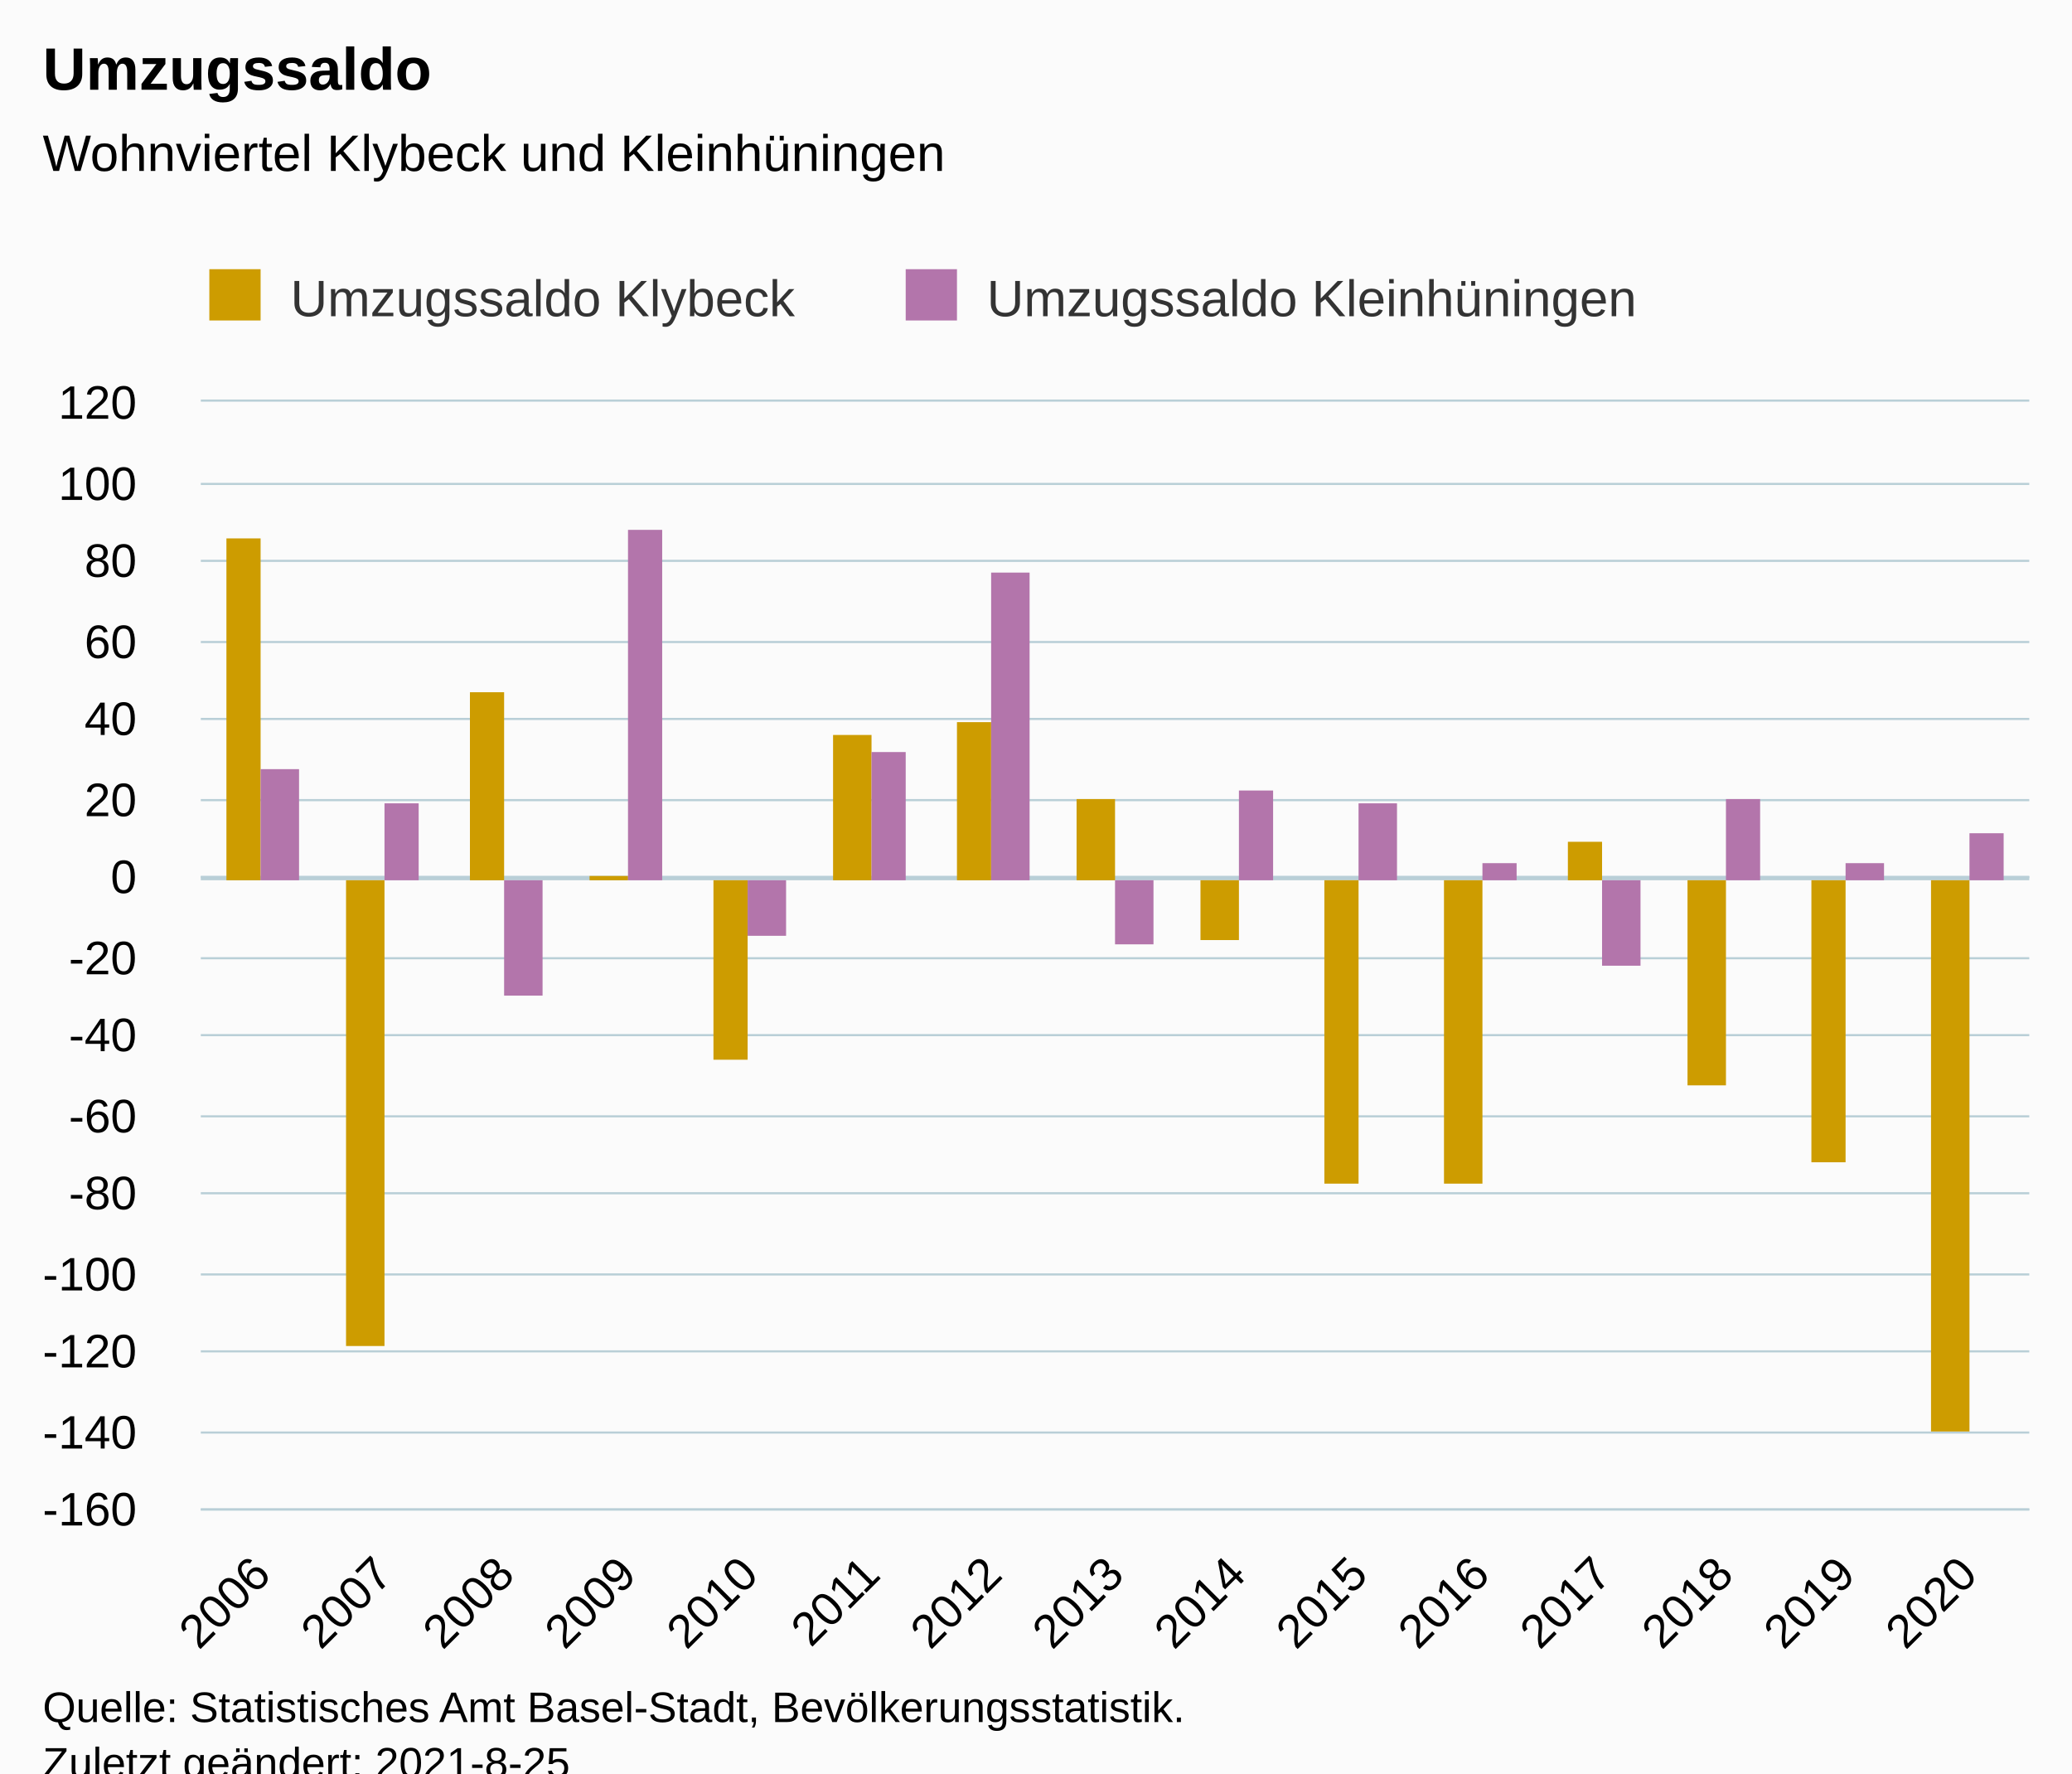
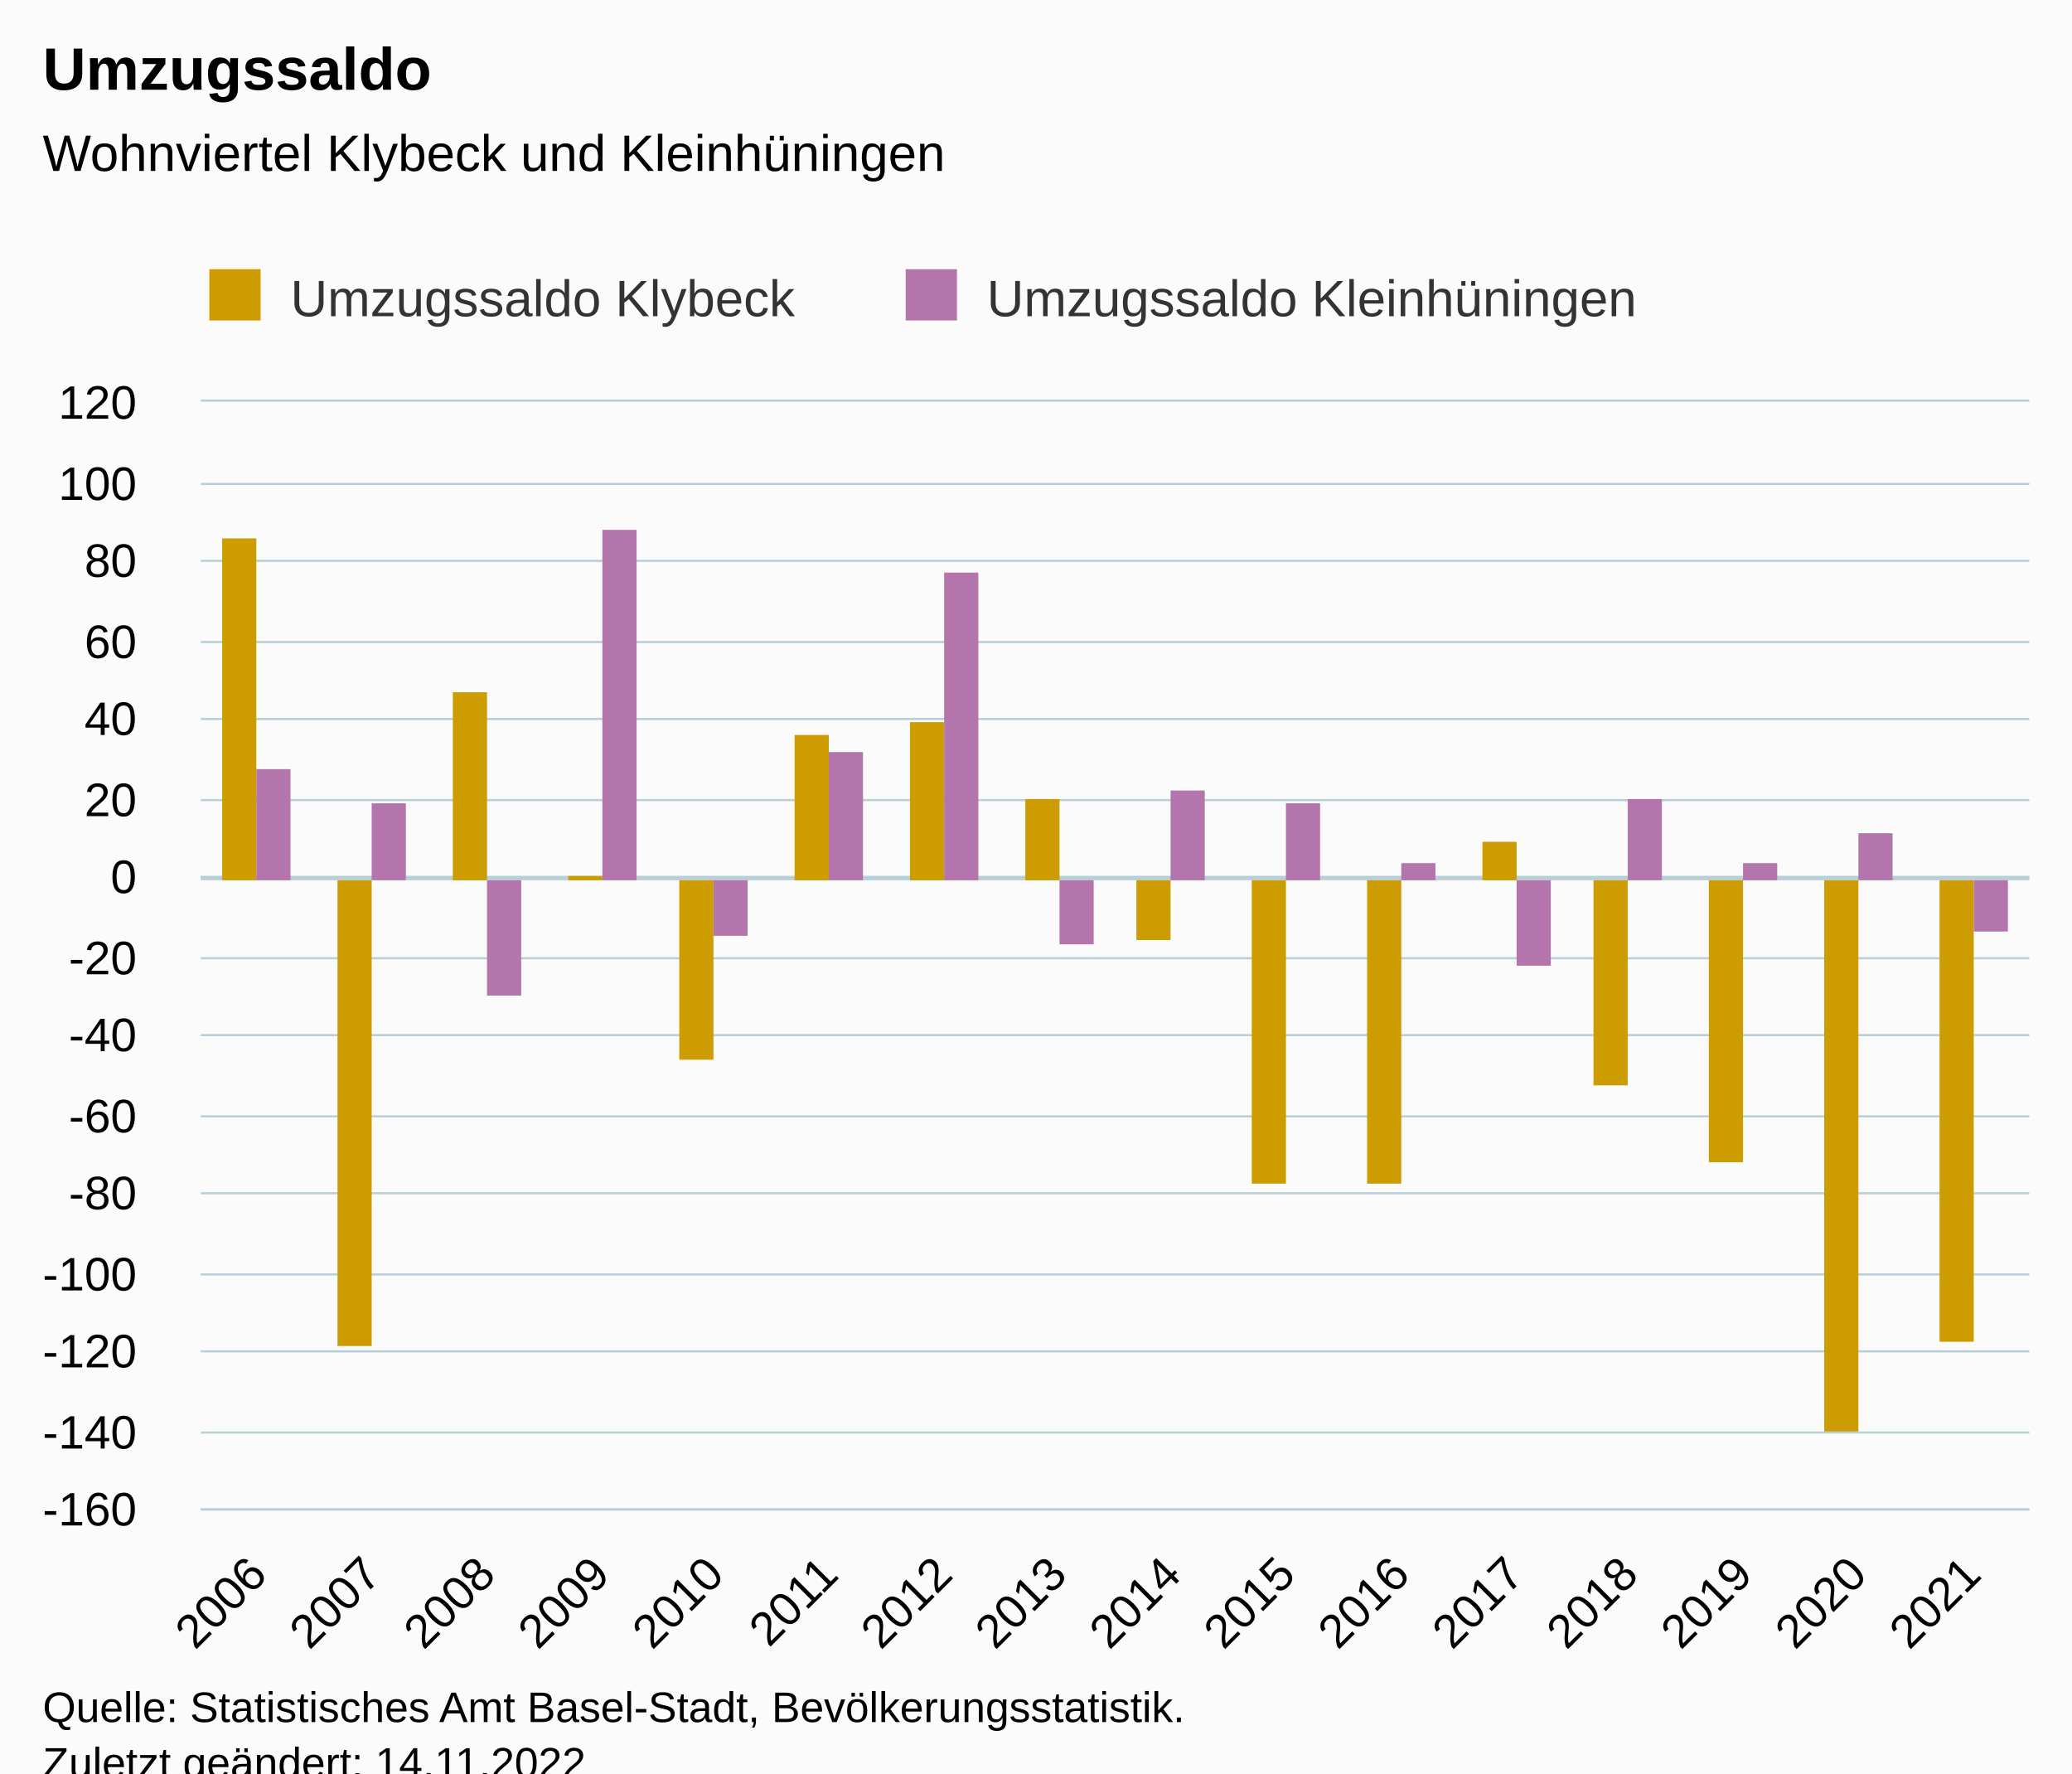
<svg xmlns="http://www.w3.org/2000/svg" version="1.1" class="highcharts-root" style="font-family:Arial;font-size:12px;" viewBox="0 0 485 415">
  <defs>
-     <clipPath id="highcharts-1tqw8mz-37-">
+     <clipPath id="highcharts-b2ia49x-39-">
      <rect x="0" y="0" width="428" height="259" fill="none" />
    </clipPath>
-     <clipPath id="highcharts-1tqw8mz-53-">
+     <clipPath id="highcharts-b2ia49x-56-">
      <rect x="0" y="0" width="428" height="259" fill="none" />
    </clipPath>
-     <clipPath id="highcharts-1tqw8mz-69-">
+     <clipPath id="highcharts-b2ia49x-73-">
      <rect x="47" y="94" width="428" height="259" fill="none" />
    </clipPath>
  </defs>
  <rect fill="#fbfbfb" class="highcharts-background" x="0" y="0" width="485" height="428" rx="0" ry="0" />
  <rect fill="none" class="highcharts-plot-background" x="47" y="94" width="428" height="259" />
  <g class="highcharts-pane-group" data-z-index="0" />
  <g class="highcharts-plot-lines-0" data-z-index="0">
    <path fill="none" class="highcharts-plot-line " stroke="#B9CFD7" stroke-width="1" d="M 47 205.5 L 475 205.5" />
  </g>
  <g class="highcharts-grid highcharts-xaxis-grid" data-z-index="1">
-     <path fill="none" data-z-index="1" class="highcharts-grid-line" d="M 75.5 94 L 75.5 353" opacity="1" />
-     <path fill="none" data-z-index="1" class="highcharts-grid-line" d="M 103.5 94 L 103.5 353" opacity="1" />
-     <path fill="none" data-z-index="1" class="highcharts-grid-line" d="M 132.5 94 L 132.5 353" opacity="1" />
-     <path fill="none" data-z-index="1" class="highcharts-grid-line" d="M 160.5 94 L 160.5 353" opacity="1" />
-     <path fill="none" data-z-index="1" class="highcharts-grid-line" d="M 189.5 94 L 189.5 353" opacity="1" />
-     <path fill="none" data-z-index="1" class="highcharts-grid-line" d="M 217.5 94 L 217.5 353" opacity="1" />
-     <path fill="none" data-z-index="1" class="highcharts-grid-line" d="M 246.5 94 L 246.5 353" opacity="1" />
-     <path fill="none" data-z-index="1" class="highcharts-grid-line" d="M 274.5 94 L 274.5 353" opacity="1" />
-     <path fill="none" data-z-index="1" class="highcharts-grid-line" d="M 303.5 94 L 303.5 353" opacity="1" />
-     <path fill="none" data-z-index="1" class="highcharts-grid-line" d="M 331.5 94 L 331.5 353" opacity="1" />
-     <path fill="none" data-z-index="1" class="highcharts-grid-line" d="M 360.5 94 L 360.5 353" opacity="1" />
-     <path fill="none" data-z-index="1" class="highcharts-grid-line" d="M 388.5 94 L 388.5 353" opacity="1" />
-     <path fill="none" data-z-index="1" class="highcharts-grid-line" d="M 417.5 94 L 417.5 353" opacity="1" />
-     <path fill="none" data-z-index="1" class="highcharts-grid-line" d="M 445.5 94 L 445.5 353" opacity="1" />
+     <path fill="none" data-z-index="1" class="highcharts-grid-line" d="M 73.5 94 L 73.5 353" opacity="1" />
+     <path fill="none" data-z-index="1" class="highcharts-grid-line" d="M 100.5 94 L 100.5 353" opacity="1" />
+     <path fill="none" data-z-index="1" class="highcharts-grid-line" d="M 126.5 94 L 126.5 353" opacity="1" />
+     <path fill="none" data-z-index="1" class="highcharts-grid-line" d="M 153.5 94 L 153.5 353" opacity="1" />
+     <path fill="none" data-z-index="1" class="highcharts-grid-line" d="M 180.5 94 L 180.5 353" opacity="1" />
+     <path fill="none" data-z-index="1" class="highcharts-grid-line" d="M 207.5 94 L 207.5 353" opacity="1" />
+     <path fill="none" data-z-index="1" class="highcharts-grid-line" d="M 233.5 94 L 233.5 353" opacity="1" />
+     <path fill="none" data-z-index="1" class="highcharts-grid-line" d="M 260.5 94 L 260.5 353" opacity="1" />
+     <path fill="none" data-z-index="1" class="highcharts-grid-line" d="M 287.5 94 L 287.5 353" opacity="1" />
+     <path fill="none" data-z-index="1" class="highcharts-grid-line" d="M 314.5 94 L 314.5 353" opacity="1" />
+     <path fill="none" data-z-index="1" class="highcharts-grid-line" d="M 340.5 94 L 340.5 353" opacity="1" />
+     <path fill="none" data-z-index="1" class="highcharts-grid-line" d="M 367.5 94 L 367.5 353" opacity="1" />
+     <path fill="none" data-z-index="1" class="highcharts-grid-line" d="M 394.5 94 L 394.5 353" opacity="1" />
+     <path fill="none" data-z-index="1" class="highcharts-grid-line" d="M 421.5 94 L 421.5 353" opacity="1" />
+     <path fill="none" data-z-index="1" class="highcharts-grid-line" d="M 447.5 94 L 447.5 353" opacity="1" />
    <path fill="none" data-z-index="1" class="highcharts-grid-line" d="M 474.5 94 L 474.5 353" opacity="1" />
    <path fill="none" data-z-index="1" class="highcharts-grid-line" d="M 46.5 94 L 46.5 353" opacity="1" />
  </g>
  <g class="highcharts-grid highcharts-yaxis-grid" data-z-index="1">
    <path fill="none" stroke="#B9CFD7" stroke-width="0.5" data-z-index="1" class="highcharts-grid-line" d="M 47 353.25 L 475 353.25" opacity="1" />
    <path fill="none" stroke="#B9CFD7" stroke-width="0.5" data-z-index="1" class="highcharts-grid-line" d="M 47 335.25 L 475 335.25" opacity="1" />
    <path fill="none" stroke="#B9CFD7" stroke-width="0.5" data-z-index="1" class="highcharts-grid-line" d="M 47 316.25 L 475 316.25" opacity="1" />
    <path fill="none" stroke="#B9CFD7" stroke-width="0.5" data-z-index="1" class="highcharts-grid-line" d="M 47 298.25 L 475 298.25" opacity="1" />
    <path fill="none" stroke="#B9CFD7" stroke-width="0.5" data-z-index="1" class="highcharts-grid-line" d="M 47 279.25 L 475 279.25" opacity="1" />
    <path fill="none" stroke="#B9CFD7" stroke-width="0.5" data-z-index="1" class="highcharts-grid-line" d="M 47 261.25 L 475 261.25" opacity="1" />
    <path fill="none" stroke="#B9CFD7" stroke-width="0.5" data-z-index="1" class="highcharts-grid-line" d="M 47 242.25 L 475 242.25" opacity="1" />
    <path fill="none" stroke="#B9CFD7" stroke-width="0.5" data-z-index="1" class="highcharts-grid-line" d="M 47 224.25 L 475 224.25" opacity="1" />
    <path fill="none" stroke="#B9CFD7" stroke-width="0.5" data-z-index="1" class="highcharts-grid-line" d="M 47 205.25 L 475 205.25" opacity="1" />
    <path fill="none" stroke="#B9CFD7" stroke-width="0.5" data-z-index="1" class="highcharts-grid-line" d="M 47 187.25 L 475 187.25" opacity="1" />
    <path fill="none" stroke="#B9CFD7" stroke-width="0.5" data-z-index="1" class="highcharts-grid-line" d="M 47 168.25 L 475 168.25" opacity="1" />
    <path fill="none" stroke="#B9CFD7" stroke-width="0.5" data-z-index="1" class="highcharts-grid-line" d="M 47 150.25 L 475 150.25" opacity="1" />
    <path fill="none" stroke="#B9CFD7" stroke-width="0.5" data-z-index="1" class="highcharts-grid-line" d="M 47 131.25 L 475 131.25" opacity="1" />
    <path fill="none" stroke="#B9CFD7" stroke-width="0.5" data-z-index="1" class="highcharts-grid-line" d="M 47 113.25 L 475 113.25" opacity="1" />
    <path fill="none" stroke="#B9CFD7" stroke-width="0.5" data-z-index="1" class="highcharts-grid-line" d="M 47 93.75 L 475 93.75" opacity="1" />
  </g>
  <rect fill="none" class="highcharts-plot-border" data-z-index="1" x="47" y="94" width="428" height="259" />
  <g class="highcharts-axis highcharts-xaxis" data-z-index="2">
    <path fill="none" class="highcharts-axis-line" stroke="#B9CFD7" stroke-width="0.5" data-z-index="7" d="M 47 353.25 L 475 353.25" />
  </g>
  <g class="highcharts-axis highcharts-yaxis" data-z-index="2">
    <path fill="none" class="highcharts-axis-line" data-z-index="7" d="M 47 94 L 47 353" />
  </g>
  <g class="highcharts-series-group" data-z-index="3">
-     <g class="highcharts-series highcharts-series-0 highcharts-column-series" data-z-index="0.1" opacity="1" transform="translate(47,94) scale(1 1)" clip-path="url(#highcharts-1tqw8mz-53-)">
-       <rect x="6" y="32" width="8" height="80" fill="#cd9c00" opacity="1" class="highcharts-point" />
-       <rect x="34" y="112" width="9" height="109" fill="#cd9c00" opacity="1" class="highcharts-point highcharts-negative" />
-       <rect x="63" y="68" width="8" height="44" fill="#cd9c00" opacity="1" class="highcharts-point" />
-       <rect x="91" y="111" width="9" height="1" fill="#cd9c00" opacity="1" class="highcharts-point" />
-       <rect x="120" y="112" width="8" height="42" fill="#cd9c00" opacity="1" class="highcharts-point highcharts-negative" />
-       <rect x="148" y="78" width="9" height="34" fill="#cd9c00" opacity="1" class="highcharts-point" />
-       <rect x="177" y="75" width="8" height="37" fill="#cd9c00" opacity="1" class="highcharts-point" />
-       <rect x="205" y="93" width="9" height="19" fill="#cd9c00" opacity="1" class="highcharts-point" />
-       <rect x="234" y="112" width="9" height="14" fill="#cd9c00" opacity="1" class="highcharts-point highcharts-negative" />
-       <rect x="263" y="112" width="8" height="71" fill="#cd9c00" opacity="1" class="highcharts-point highcharts-negative" />
-       <rect x="291" y="112" width="9" height="71" fill="#cd9c00" opacity="1" class="highcharts-point highcharts-negative" />
-       <rect x="320" y="103" width="8" height="9" fill="#cd9c00" opacity="1" class="highcharts-point" />
-       <rect x="348" y="112" width="9" height="48" fill="#cd9c00" opacity="1" class="highcharts-point highcharts-negative" />
-       <rect x="377" y="112" width="8" height="66" fill="#cd9c00" opacity="1" class="highcharts-point highcharts-negative" />
-       <rect x="405" y="112" width="9" height="129" fill="#cd9c00" opacity="1" class="highcharts-point highcharts-negative" />
+     <g class="highcharts-series highcharts-series-0 highcharts-column-series" data-z-index="0.1" opacity="1" transform="translate(47,94) scale(1 1)" clip-path="url(#highcharts-b2ia49x-56-)">
+       <rect x="5" y="32" width="8" height="80" fill="#cd9c00" opacity="1" class="highcharts-point" />
+       <rect x="32" y="112" width="8" height="109" fill="#cd9c00" opacity="1" class="highcharts-point highcharts-negative" />
+       <rect x="59" y="68" width="8" height="44" fill="#cd9c00" opacity="1" class="highcharts-point" />
+       <rect x="86" y="111" width="8" height="1" fill="#cd9c00" opacity="1" class="highcharts-point" />
+       <rect x="112" y="112" width="8" height="42" fill="#cd9c00" opacity="1" class="highcharts-point highcharts-negative" />
+       <rect x="139" y="78" width="8" height="34" fill="#cd9c00" opacity="1" class="highcharts-point" />
+       <rect x="166" y="75" width="8" height="37" fill="#cd9c00" opacity="1" class="highcharts-point" />
+       <rect x="193" y="93" width="8" height="19" fill="#cd9c00" opacity="1" class="highcharts-point" />
+       <rect x="219" y="112" width="8" height="14" fill="#cd9c00" opacity="1" class="highcharts-point highcharts-negative" />
+       <rect x="246" y="112" width="8" height="71" fill="#cd9c00" opacity="1" class="highcharts-point highcharts-negative" />
+       <rect x="273" y="112" width="8" height="71" fill="#cd9c00" opacity="1" class="highcharts-point highcharts-negative" />
+       <rect x="300" y="103" width="8" height="9" fill="#cd9c00" opacity="1" class="highcharts-point" />
+       <rect x="326" y="112" width="8" height="48" fill="#cd9c00" opacity="1" class="highcharts-point highcharts-negative" />
+       <rect x="353" y="112" width="8" height="66" fill="#cd9c00" opacity="1" class="highcharts-point highcharts-negative" />
+       <rect x="380" y="112" width="8" height="129" fill="#cd9c00" opacity="1" class="highcharts-point highcharts-negative" />
+       <rect x="407" y="112" width="8" height="108" fill="#cd9c00" opacity="1" class="highcharts-point highcharts-negative" />
    </g>
    <g class="highcharts-markers highcharts-series-0 highcharts-column-series" data-z-index="0.1" opacity="1" transform="translate(47,94) scale(1 1)" clip-path="none" />
-     <g class="highcharts-series highcharts-series-1 highcharts-column-series" data-z-index="0.1" opacity="1" transform="translate(47,94) scale(1 1)" clip-path="url(#highcharts-1tqw8mz-53-)">
-       <rect x="14" y="86" width="9" height="26" fill="#b375ab" opacity="1" class="highcharts-point" />
-       <rect x="43" y="94" width="8" height="18" fill="#b375ab" opacity="1" class="highcharts-point" />
-       <rect x="71" y="112" width="9" height="27" fill="#b375ab" opacity="1" class="highcharts-point highcharts-negative" />
-       <rect x="100" y="30" width="8" height="82" fill="#b375ab" opacity="1" class="highcharts-point" />
-       <rect x="128" y="112" width="9" height="13" fill="#b375ab" opacity="1" class="highcharts-point highcharts-negative" />
-       <rect x="157" y="82" width="8" height="30" fill="#b375ab" opacity="1" class="highcharts-point" />
-       <rect x="185" y="40" width="9" height="72" fill="#b375ab" opacity="1" class="highcharts-point" />
-       <rect x="214" y="112" width="9" height="15" fill="#b375ab" opacity="1" class="highcharts-point highcharts-negative" />
-       <rect x="243" y="91" width="8" height="21" fill="#b375ab" opacity="1" class="highcharts-point" />
-       <rect x="271" y="94" width="9" height="18" fill="#b375ab" opacity="1" class="highcharts-point" />
-       <rect x="300" y="108" width="8" height="4" fill="#b375ab" opacity="1" class="highcharts-point" />
-       <rect x="328" y="112" width="9" height="20" fill="#b375ab" opacity="1" class="highcharts-point highcharts-negative" />
-       <rect x="357" y="93" width="8" height="19" fill="#b375ab" opacity="1" class="highcharts-point" />
-       <rect x="385" y="108" width="9" height="4" fill="#b375ab" opacity="1" class="highcharts-point" />
-       <rect x="414" y="101" width="8" height="11" fill="#b375ab" opacity="1" class="highcharts-point" />
+     <g class="highcharts-series highcharts-series-1 highcharts-column-series" data-z-index="0.1" opacity="1" transform="translate(47,94) scale(1 1)" clip-path="url(#highcharts-b2ia49x-56-)">
+       <rect x="13" y="86" width="8" height="26" fill="#b375ab" opacity="1" class="highcharts-point" />
+       <rect x="40" y="94" width="8" height="18" fill="#b375ab" opacity="1" class="highcharts-point" />
+       <rect x="67" y="112" width="8" height="27" fill="#b375ab" opacity="1" class="highcharts-point highcharts-negative" />
+       <rect x="94" y="30" width="8" height="82" fill="#b375ab" opacity="1" class="highcharts-point" />
+       <rect x="120" y="112" width="8" height="13" fill="#b375ab" opacity="1" class="highcharts-point highcharts-negative" />
+       <rect x="147" y="82" width="8" height="30" fill="#b375ab" opacity="1" class="highcharts-point" />
+       <rect x="174" y="40" width="8" height="72" fill="#b375ab" opacity="1" class="highcharts-point" />
+       <rect x="201" y="112" width="8" height="15" fill="#b375ab" opacity="1" class="highcharts-point highcharts-negative" />
+       <rect x="227" y="91" width="8" height="21" fill="#b375ab" opacity="1" class="highcharts-point" />
+       <rect x="254" y="94" width="8" height="18" fill="#b375ab" opacity="1" class="highcharts-point" />
+       <rect x="281" y="108" width="8" height="4" fill="#b375ab" opacity="1" class="highcharts-point" />
+       <rect x="308" y="112" width="8" height="20" fill="#b375ab" opacity="1" class="highcharts-point highcharts-negative" />
+       <rect x="334" y="93" width="8" height="19" fill="#b375ab" opacity="1" class="highcharts-point" />
+       <rect x="361" y="108" width="8" height="4" fill="#b375ab" opacity="1" class="highcharts-point" />
+       <rect x="388" y="101" width="8" height="11" fill="#b375ab" opacity="1" class="highcharts-point" />
+       <rect x="415" y="112" width="8" height="12" fill="#b375ab" opacity="1" class="highcharts-point highcharts-negative" />
    </g>
    <g class="highcharts-markers highcharts-series-1 highcharts-column-series" data-z-index="0.1" opacity="1" transform="translate(47,94) scale(1 1)" clip-path="none" />
  </g>
  <text x="10" text-anchor="start" class="highcharts-title" data-z-index="4" style="color:#000000;font-size:14px;font-weight:bold;fill:#000000;" y="21">
    <tspan>Umzugssaldo</tspan>
  </text>
  <text x="10" text-anchor="start" class="highcharts-subtitle" data-z-index="4" style="color:#000000;font-size:12px;font-weight:normal;fill:#000000;" y="40">
    <tspan>Wohnviertel Klybeck und Kleinhüningen</tspan>
  </text>
  <text x="10" text-anchor="start" class="highcharts-caption" data-z-index="4" style="color:#666666;fill:#666666;" y="400" />
  <g class="highcharts-legend" data-z-index="7" transform="translate(39,56)">
    <rect fill="none" class="highcharts-legend-box" rx="0" ry="0" x="0" y="0" width="360" height="26" visibility="visible" />
    <g data-z-index="1">
      <g>
        <g class="highcharts-legend-item highcharts-column-series highcharts-color-undefined highcharts-series-0" data-z-index="1" transform="translate(8,3)">
          <text x="21" style="color:#333333;cursor:pointer;font-size:12px;font-weight:normal;fill:#333333;" text-anchor="start" data-z-index="2" y="15">
            <tspan>Umzugssaldo Klybeck</tspan>
          </text>
          <rect x="2" y="4" width="12" height="12" fill="#cd9c00" class="highcharts-point" data-z-index="3" />
        </g>
        <g class="highcharts-legend-item highcharts-column-series highcharts-color-undefined highcharts-series-1" data-z-index="1" transform="translate(171,3)">
          <text x="21" y="15" style="color:#333333;cursor:pointer;font-size:12px;font-weight:normal;fill:#333333;" text-anchor="start" data-z-index="2">
            <tspan>Umzugssaldo Kleinhüningen</tspan>
          </text>
          <rect x="2" y="4" width="12" height="12" fill="#b375ab" class="highcharts-point" data-z-index="3" />
        </g>
      </g>
    </g>
  </g>
  <g class="highcharts-axis-labels highcharts-xaxis-labels" data-z-index="7">
-     <text x="63.859" style="color:#000000;cursor:default;font-size:11px;fill:#000000;" text-anchor="end" transform="translate(0,0) rotate(-45 63.85939 369)" y="369" opacity="1">2006</text>
-     <text x="92.393" style="color:#000000;cursor:default;font-size:11px;fill:#000000;" text-anchor="end" transform="translate(0,0) rotate(-45 92.39272 369)" y="369" opacity="1">2007</text>
-     <text x="120.926" style="color:#000000;cursor:default;font-size:11px;fill:#000000;" text-anchor="end" transform="translate(0,0) rotate(-45 120.9261 369)" y="369" opacity="1">2008</text>
-     <text x="149.459" style="color:#000000;cursor:default;font-size:11px;fill:#000000;" text-anchor="end" transform="translate(0,0) rotate(-45 149.4594 369)" y="369" opacity="1">2009</text>
-     <text x="177.993" style="color:#000000;cursor:default;font-size:11px;fill:#000000;" text-anchor="end" transform="translate(0,0) rotate(-45 177.9927 369)" y="369" opacity="1">2010</text>
-     <text x="206.526" style="color:#000000;cursor:default;font-size:11px;fill:#000000;" text-anchor="end" transform="translate(0,0) rotate(-45 206.5261 369)" y="369" opacity="1">2011</text>
-     <text x="235.059" style="color:#000000;cursor:default;font-size:11px;fill:#000000;" text-anchor="end" transform="translate(0,0) rotate(-45 235.0594 369)" y="369" opacity="1">2012</text>
-     <text x="263.593" style="color:#000000;cursor:default;font-size:11px;fill:#000000;" text-anchor="end" transform="translate(0,0) rotate(-45 263.5927 369)" y="369" opacity="1">2013</text>
-     <text x="292.126" style="color:#000000;cursor:default;font-size:11px;fill:#000000;" text-anchor="end" transform="translate(0,0) rotate(-45 292.1261 369)" y="369" opacity="1">2014</text>
-     <text x="320.659" style="color:#000000;cursor:default;font-size:11px;fill:#000000;" text-anchor="end" transform="translate(0,0) rotate(-45 320.6594 369)" y="369" opacity="1">2015</text>
-     <text x="349.193" style="color:#000000;cursor:default;font-size:11px;fill:#000000;" text-anchor="end" transform="translate(0,0) rotate(-45 349.1927 369)" y="369" opacity="1">2016</text>
-     <text x="377.726" style="color:#000000;cursor:default;font-size:11px;fill:#000000;" text-anchor="end" transform="translate(0,0) rotate(-45 377.7261 369)" y="369" opacity="1">2017</text>
-     <text x="406.259" style="color:#000000;cursor:default;font-size:11px;fill:#000000;" text-anchor="end" transform="translate(0,0) rotate(-45 406.2594 369)" y="369" opacity="1">2018</text>
-     <text x="434.793" style="color:#000000;cursor:default;font-size:11px;fill:#000000;" text-anchor="end" transform="translate(0,0) rotate(-45 434.7927 369)" y="369" opacity="1">2019</text>
-     <text x="463.326" style="color:#000000;cursor:default;font-size:11px;fill:#000000;" text-anchor="end" transform="translate(0,0) rotate(-45 463.3261 369)" y="369" opacity="1">2020</text>
+     <text x="62.968" style="color:#000000;cursor:default;font-size:11px;fill:#000000;" text-anchor="end" transform="translate(0,0) rotate(-45 62.96772 369)" y="369" opacity="1">2006</text>
+     <text x="89.718" style="color:#000000;cursor:default;font-size:11px;fill:#000000;" text-anchor="end" transform="translate(0,0) rotate(-45 89.71772 369)" y="369" opacity="1">2007</text>
+     <text x="116.468" style="color:#000000;cursor:default;font-size:11px;fill:#000000;" text-anchor="end" transform="translate(0,0) rotate(-45 116.4677 369)" y="369" opacity="1">2008</text>
+     <text x="143.218" style="color:#000000;cursor:default;font-size:11px;fill:#000000;" text-anchor="end" transform="translate(0,0) rotate(-45 143.2177 369)" y="369" opacity="1">2009</text>
+     <text x="169.968" style="color:#000000;cursor:default;font-size:11px;fill:#000000;" text-anchor="end" transform="translate(0,0) rotate(-45 169.9677 369)" y="369" opacity="1">2010</text>
+     <text x="196.718" style="color:#000000;cursor:default;font-size:11px;fill:#000000;" text-anchor="end" transform="translate(0,0) rotate(-45 196.7177 369)" y="369" opacity="1">2011</text>
+     <text x="223.468" style="color:#000000;cursor:default;font-size:11px;fill:#000000;" text-anchor="end" transform="translate(0,0) rotate(-45 223.4677 369)" y="369" opacity="1">2012</text>
+     <text x="250.218" style="color:#000000;cursor:default;font-size:11px;fill:#000000;" text-anchor="end" transform="translate(0,0) rotate(-45 250.2177 369)" y="369" opacity="1">2013</text>
+     <text x="276.968" style="color:#000000;cursor:default;font-size:11px;fill:#000000;" text-anchor="end" transform="translate(0,0) rotate(-45 276.9677 369)" y="369" opacity="1">2014</text>
+     <text x="303.718" style="color:#000000;cursor:default;font-size:11px;fill:#000000;" text-anchor="end" transform="translate(0,0) rotate(-45 303.7177 369)" y="369" opacity="1">2015</text>
+     <text x="330.468" style="color:#000000;cursor:default;font-size:11px;fill:#000000;" text-anchor="end" transform="translate(0,0) rotate(-45 330.4677 369)" y="369" opacity="1">2016</text>
+     <text x="357.218" style="color:#000000;cursor:default;font-size:11px;fill:#000000;" text-anchor="end" transform="translate(0,0) rotate(-45 357.2177 369)" y="369" opacity="1">2017</text>
+     <text x="383.968" style="color:#000000;cursor:default;font-size:11px;fill:#000000;" text-anchor="end" transform="translate(0,0) rotate(-45 383.9677 369)" y="369" opacity="1">2018</text>
+     <text x="410.718" style="color:#000000;cursor:default;font-size:11px;fill:#000000;" text-anchor="end" transform="translate(0,0) rotate(-45 410.7177 369)" y="369" opacity="1">2019</text>
+     <text x="437.468" style="color:#000000;cursor:default;font-size:11px;fill:#000000;" text-anchor="end" transform="translate(0,0) rotate(-45 437.4677 369)" y="369" opacity="1">2020</text>
+     <text x="464.218" style="color:#000000;cursor:default;font-size:11px;fill:#000000;" text-anchor="end" transform="translate(0,0) rotate(-45 464.2177 369)" y="369" opacity="1">2021</text>
  </g>
  <g class="highcharts-axis-labels highcharts-yaxis-labels" data-z-index="7">
    <text x="32" style="color:#000000;cursor:default;font-size:11px;fill:#000000;" text-anchor="end" transform="translate(0,0)" y="357" opacity="1">-160</text>
    <text x="32" style="color:#000000;cursor:default;font-size:11px;fill:#000000;" text-anchor="end" transform="translate(0,0)" y="339" opacity="1">-140</text>
    <text x="32" style="color:#000000;cursor:default;font-size:11px;fill:#000000;" text-anchor="end" transform="translate(0,0)" y="320" opacity="1">-120</text>
    <text x="32" style="color:#000000;cursor:default;font-size:11px;fill:#000000;" text-anchor="end" transform="translate(0,0)" y="302" opacity="1">-100</text>
    <text x="32" style="color:#000000;cursor:default;font-size:11px;fill:#000000;" text-anchor="end" transform="translate(0,0)" y="283" opacity="1">-80</text>
    <text x="32" style="color:#000000;cursor:default;font-size:11px;fill:#000000;" text-anchor="end" transform="translate(0,0)" y="265" opacity="1">-60</text>
    <text x="32" style="color:#000000;cursor:default;font-size:11px;fill:#000000;" text-anchor="end" transform="translate(0,0)" y="246" opacity="1">-40</text>
    <text x="32" style="color:#000000;cursor:default;font-size:11px;fill:#000000;" text-anchor="end" transform="translate(0,0)" y="228" opacity="1">-20</text>
    <text x="32" style="color:#000000;cursor:default;font-size:11px;fill:#000000;" text-anchor="end" transform="translate(0,0)" y="209" opacity="1">0</text>
    <text x="32" style="color:#000000;cursor:default;font-size:11px;fill:#000000;" text-anchor="end" transform="translate(0,0)" y="191" opacity="1">20</text>
    <text x="32" style="color:#000000;cursor:default;font-size:11px;fill:#000000;" text-anchor="end" transform="translate(0,0)" y="172" opacity="1">40</text>
    <text x="32" style="color:#000000;cursor:default;font-size:11px;fill:#000000;" text-anchor="end" transform="translate(0,0)" y="154" opacity="1">60</text>
    <text x="32" style="color:#000000;cursor:default;font-size:11px;fill:#000000;" text-anchor="end" transform="translate(0,0)" y="135" opacity="1">80</text>
    <text x="32" style="color:#000000;cursor:default;font-size:11px;fill:#000000;" text-anchor="end" transform="translate(0,0)" y="117" opacity="1">100</text>
    <text x="32" style="color:#000000;cursor:default;font-size:11px;fill:#000000;" text-anchor="end" transform="translate(0,0)" y="98" opacity="1">120</text>
  </g>
  <text x="10" class="highcharts-credits" text-anchor="start" data-z-index="8" style="cursor:default;color:#000000;font-size:10px;fill:#000000;" y="403">
    <tspan>Quelle: Statistisches Amt Basel-Stadt, Bevölkerungsstatistik.</tspan>
-     <tspan x="10" dy="13">Zuletzt geändert: 2021-8-25</tspan>
+     <tspan x="10" dy="13">Zuletzt geändert: 14.11.2022</tspan>
  </text>
-   <g class="highcharts-control-points" data-z-index="99" clip-path="url(#highcharts-1tqw8mz-69-)" />
+   <g class="highcharts-control-points" data-z-index="99" clip-path="url(#highcharts-b2ia49x-73-)" />
</svg>
